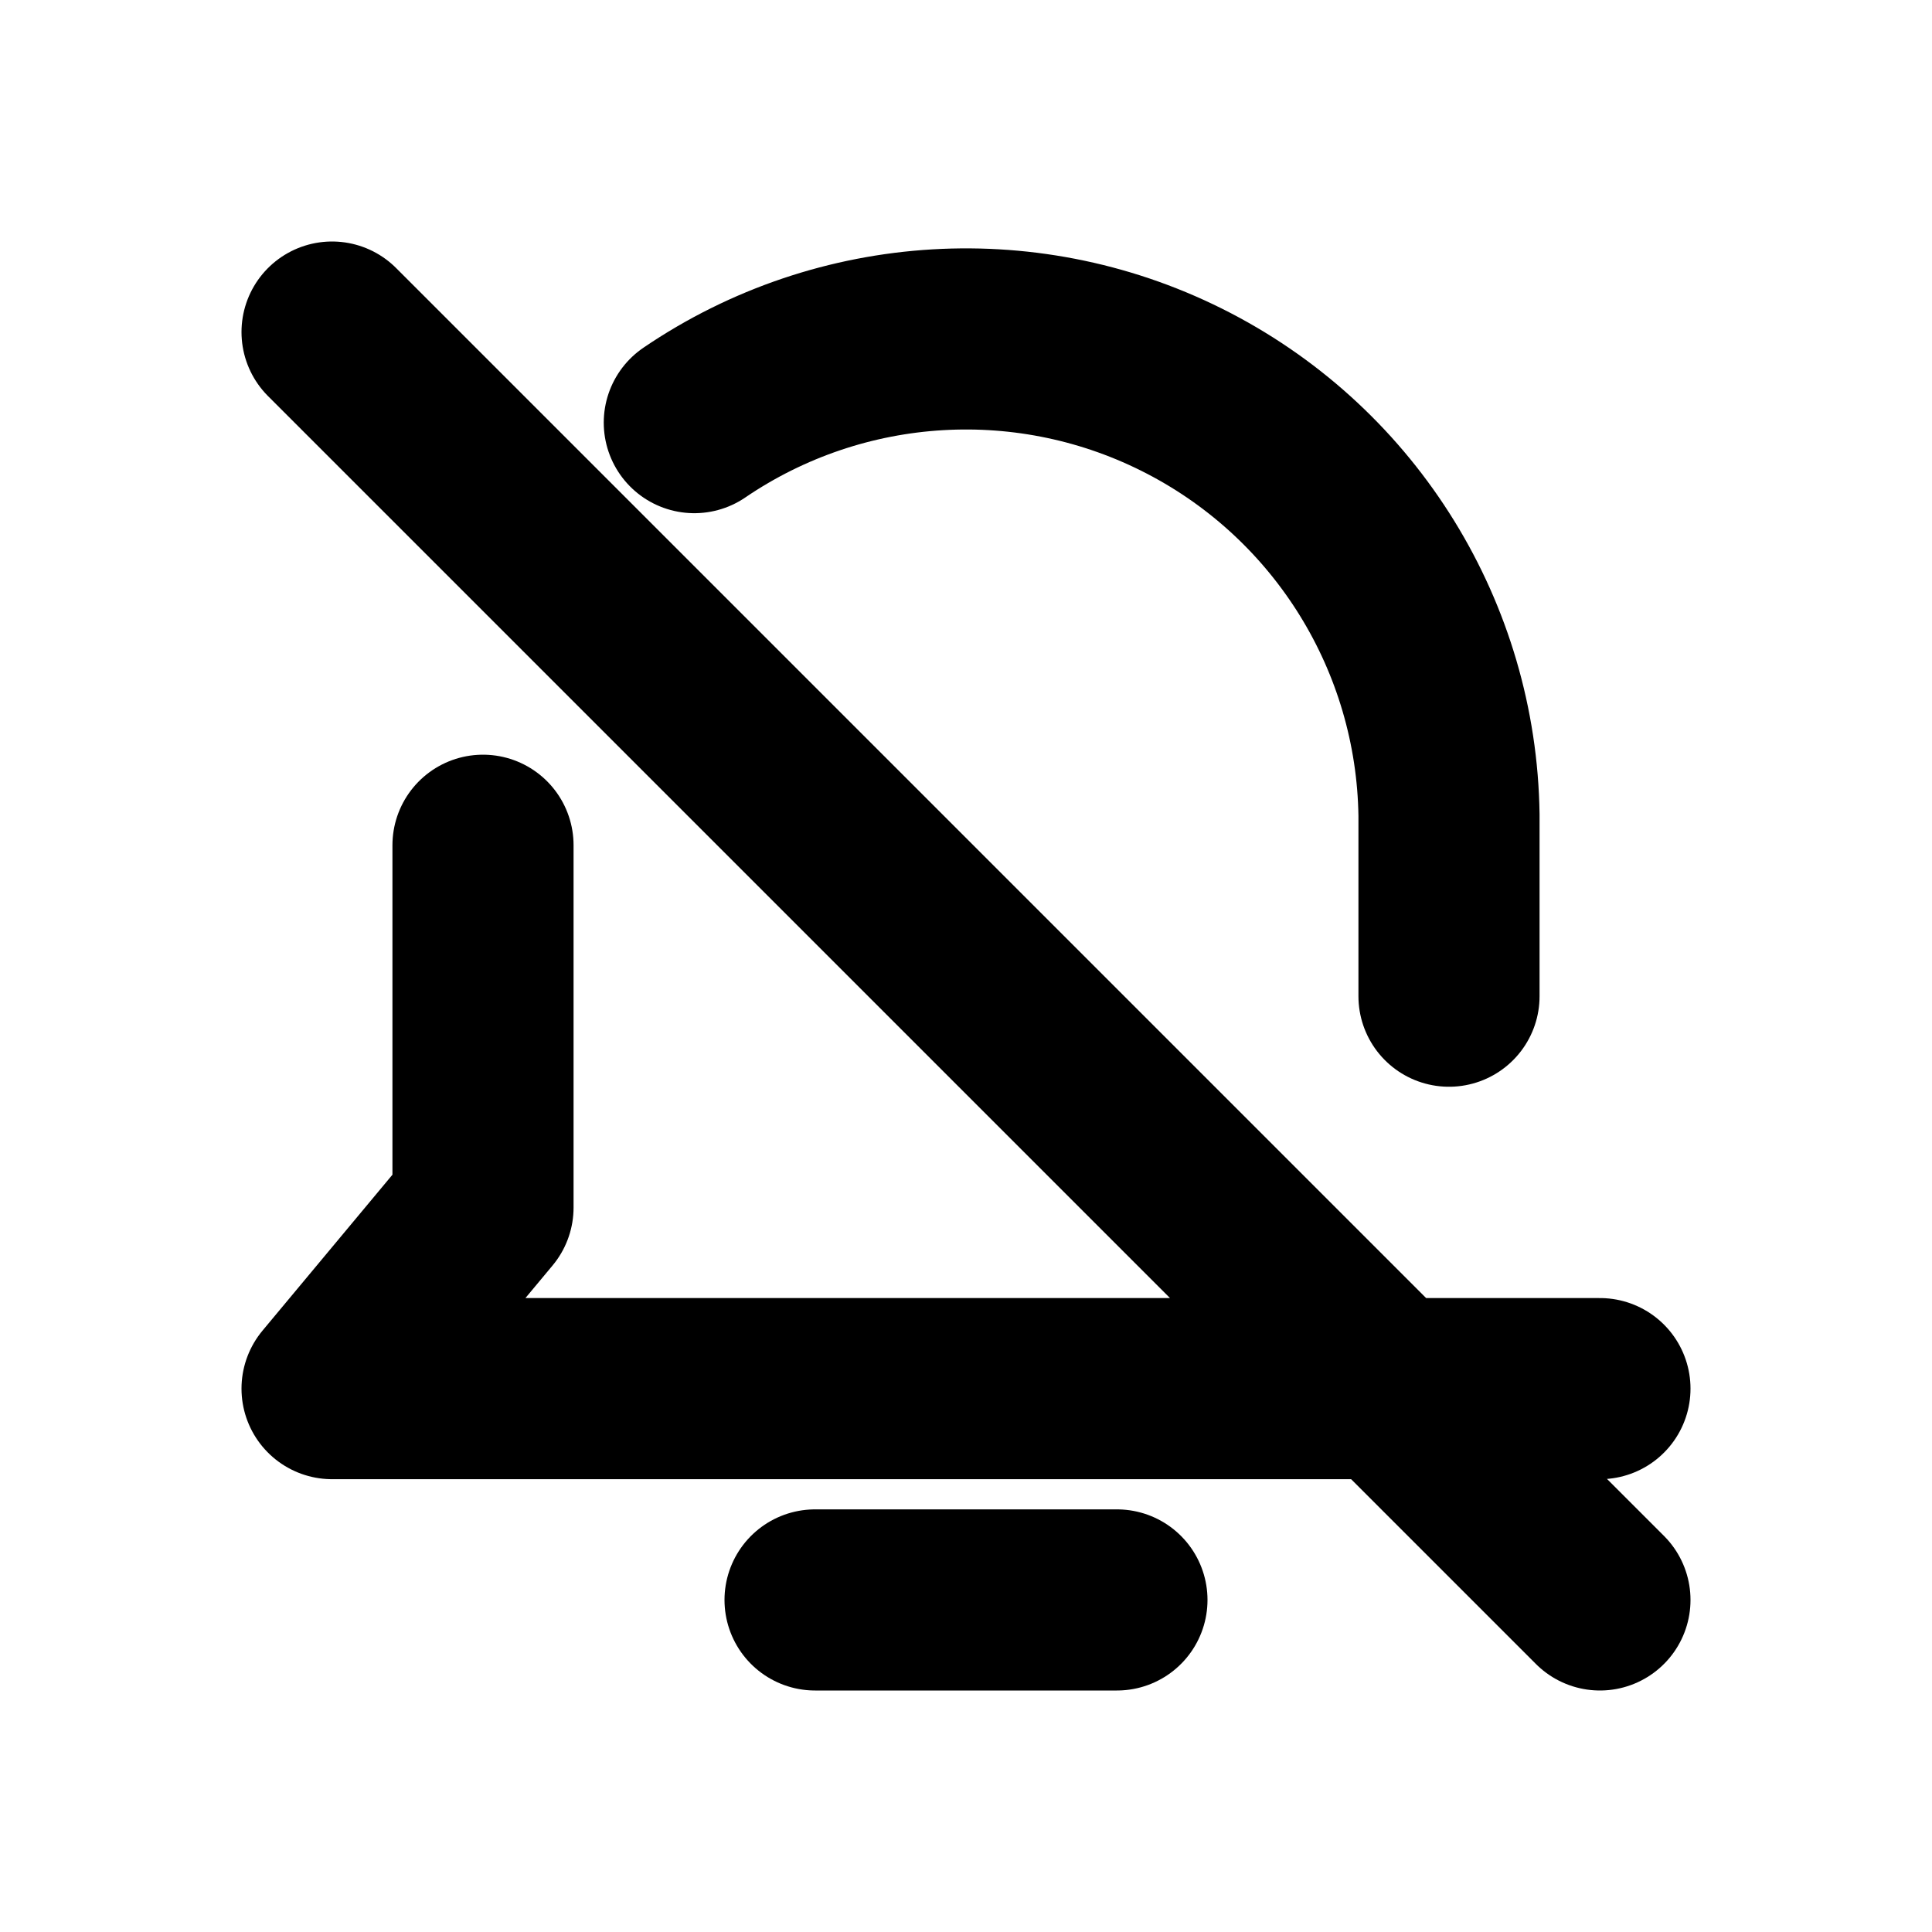
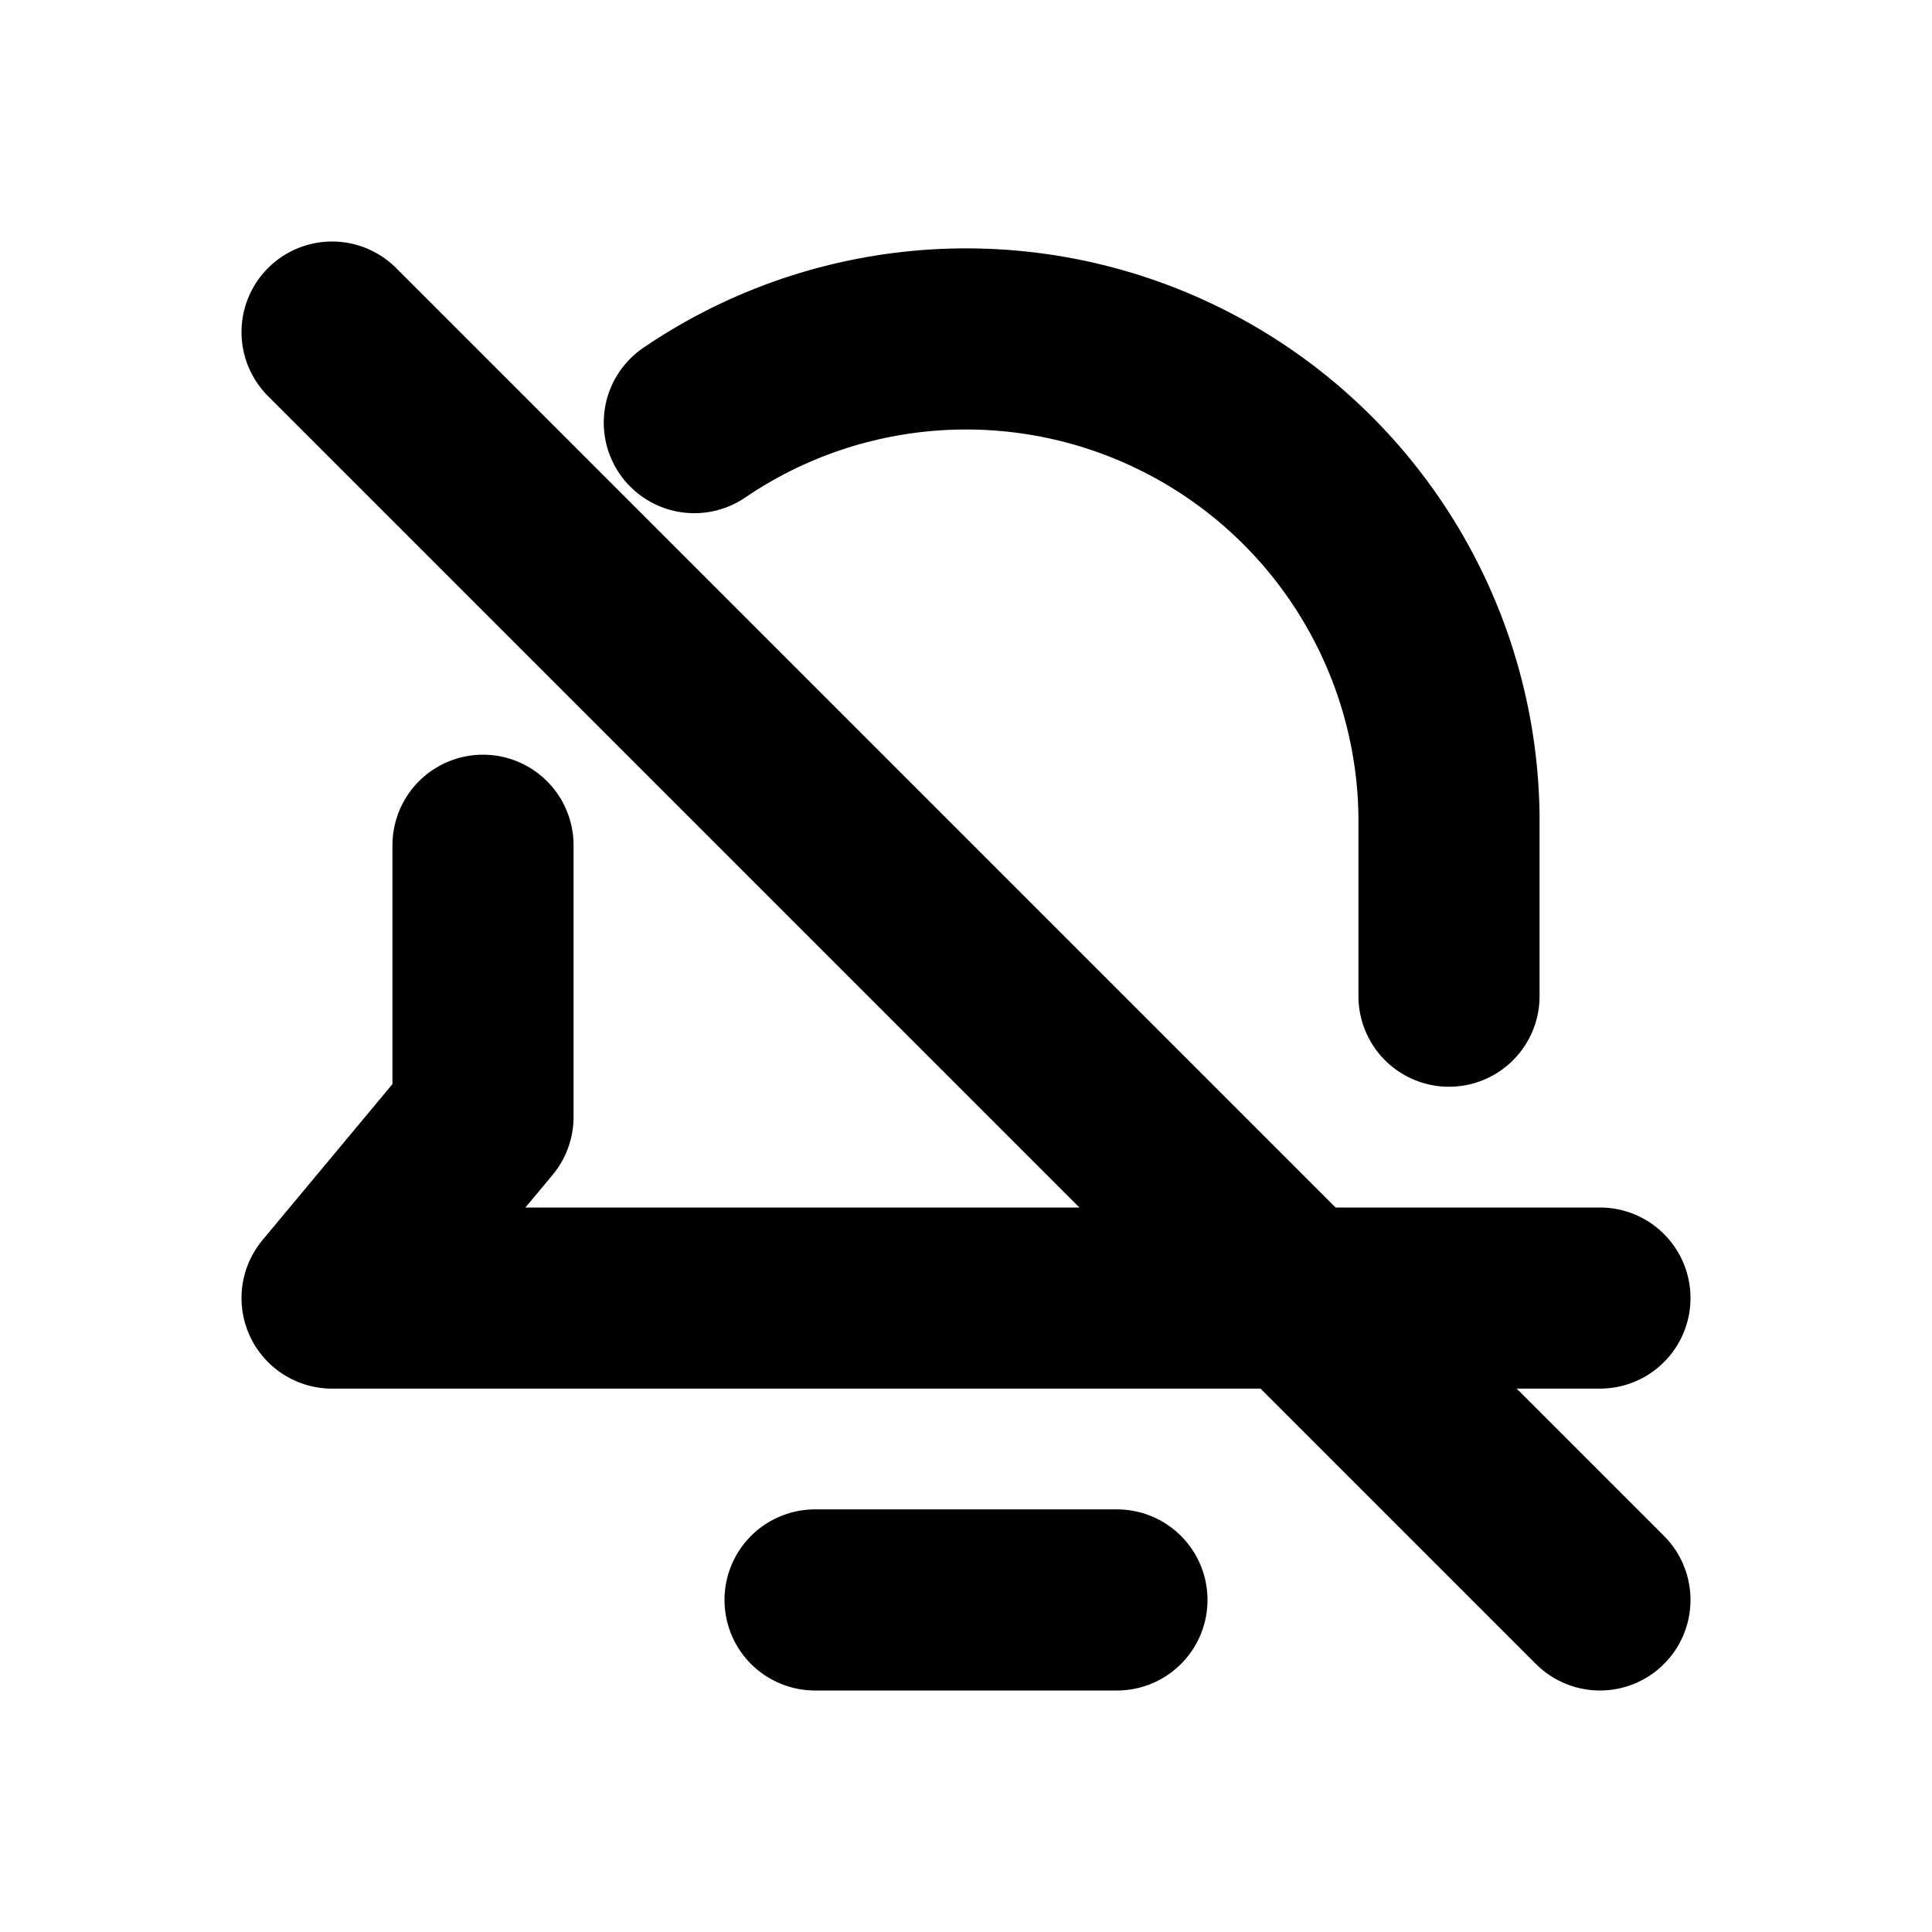
<svg xmlns="http://www.w3.org/2000/svg" width="16" height="16" viewBox="0 0 16 16" fill="none" stroke="currentColor" stroke-width="1.5" stroke-linecap="round" stroke-linejoin="round" aria-hidden="true" focusable="false">
-   <path d="M5.75 3.5a4 4 0 0 1 6.25 3.25v1.5M4 7v3l-1.25 1.5h10.5M6.75 13.25h2.5M2.75 2.75l10.5 10.5" />
+   <path d="M5.75 3.5a4 4 0 0 1 6.25 3.25v1.5M4 7v2.25l-1.25 1.5h10.5M6.75 13.25h2.5M2.75 2.75l10.5 10.5" />
</svg>
